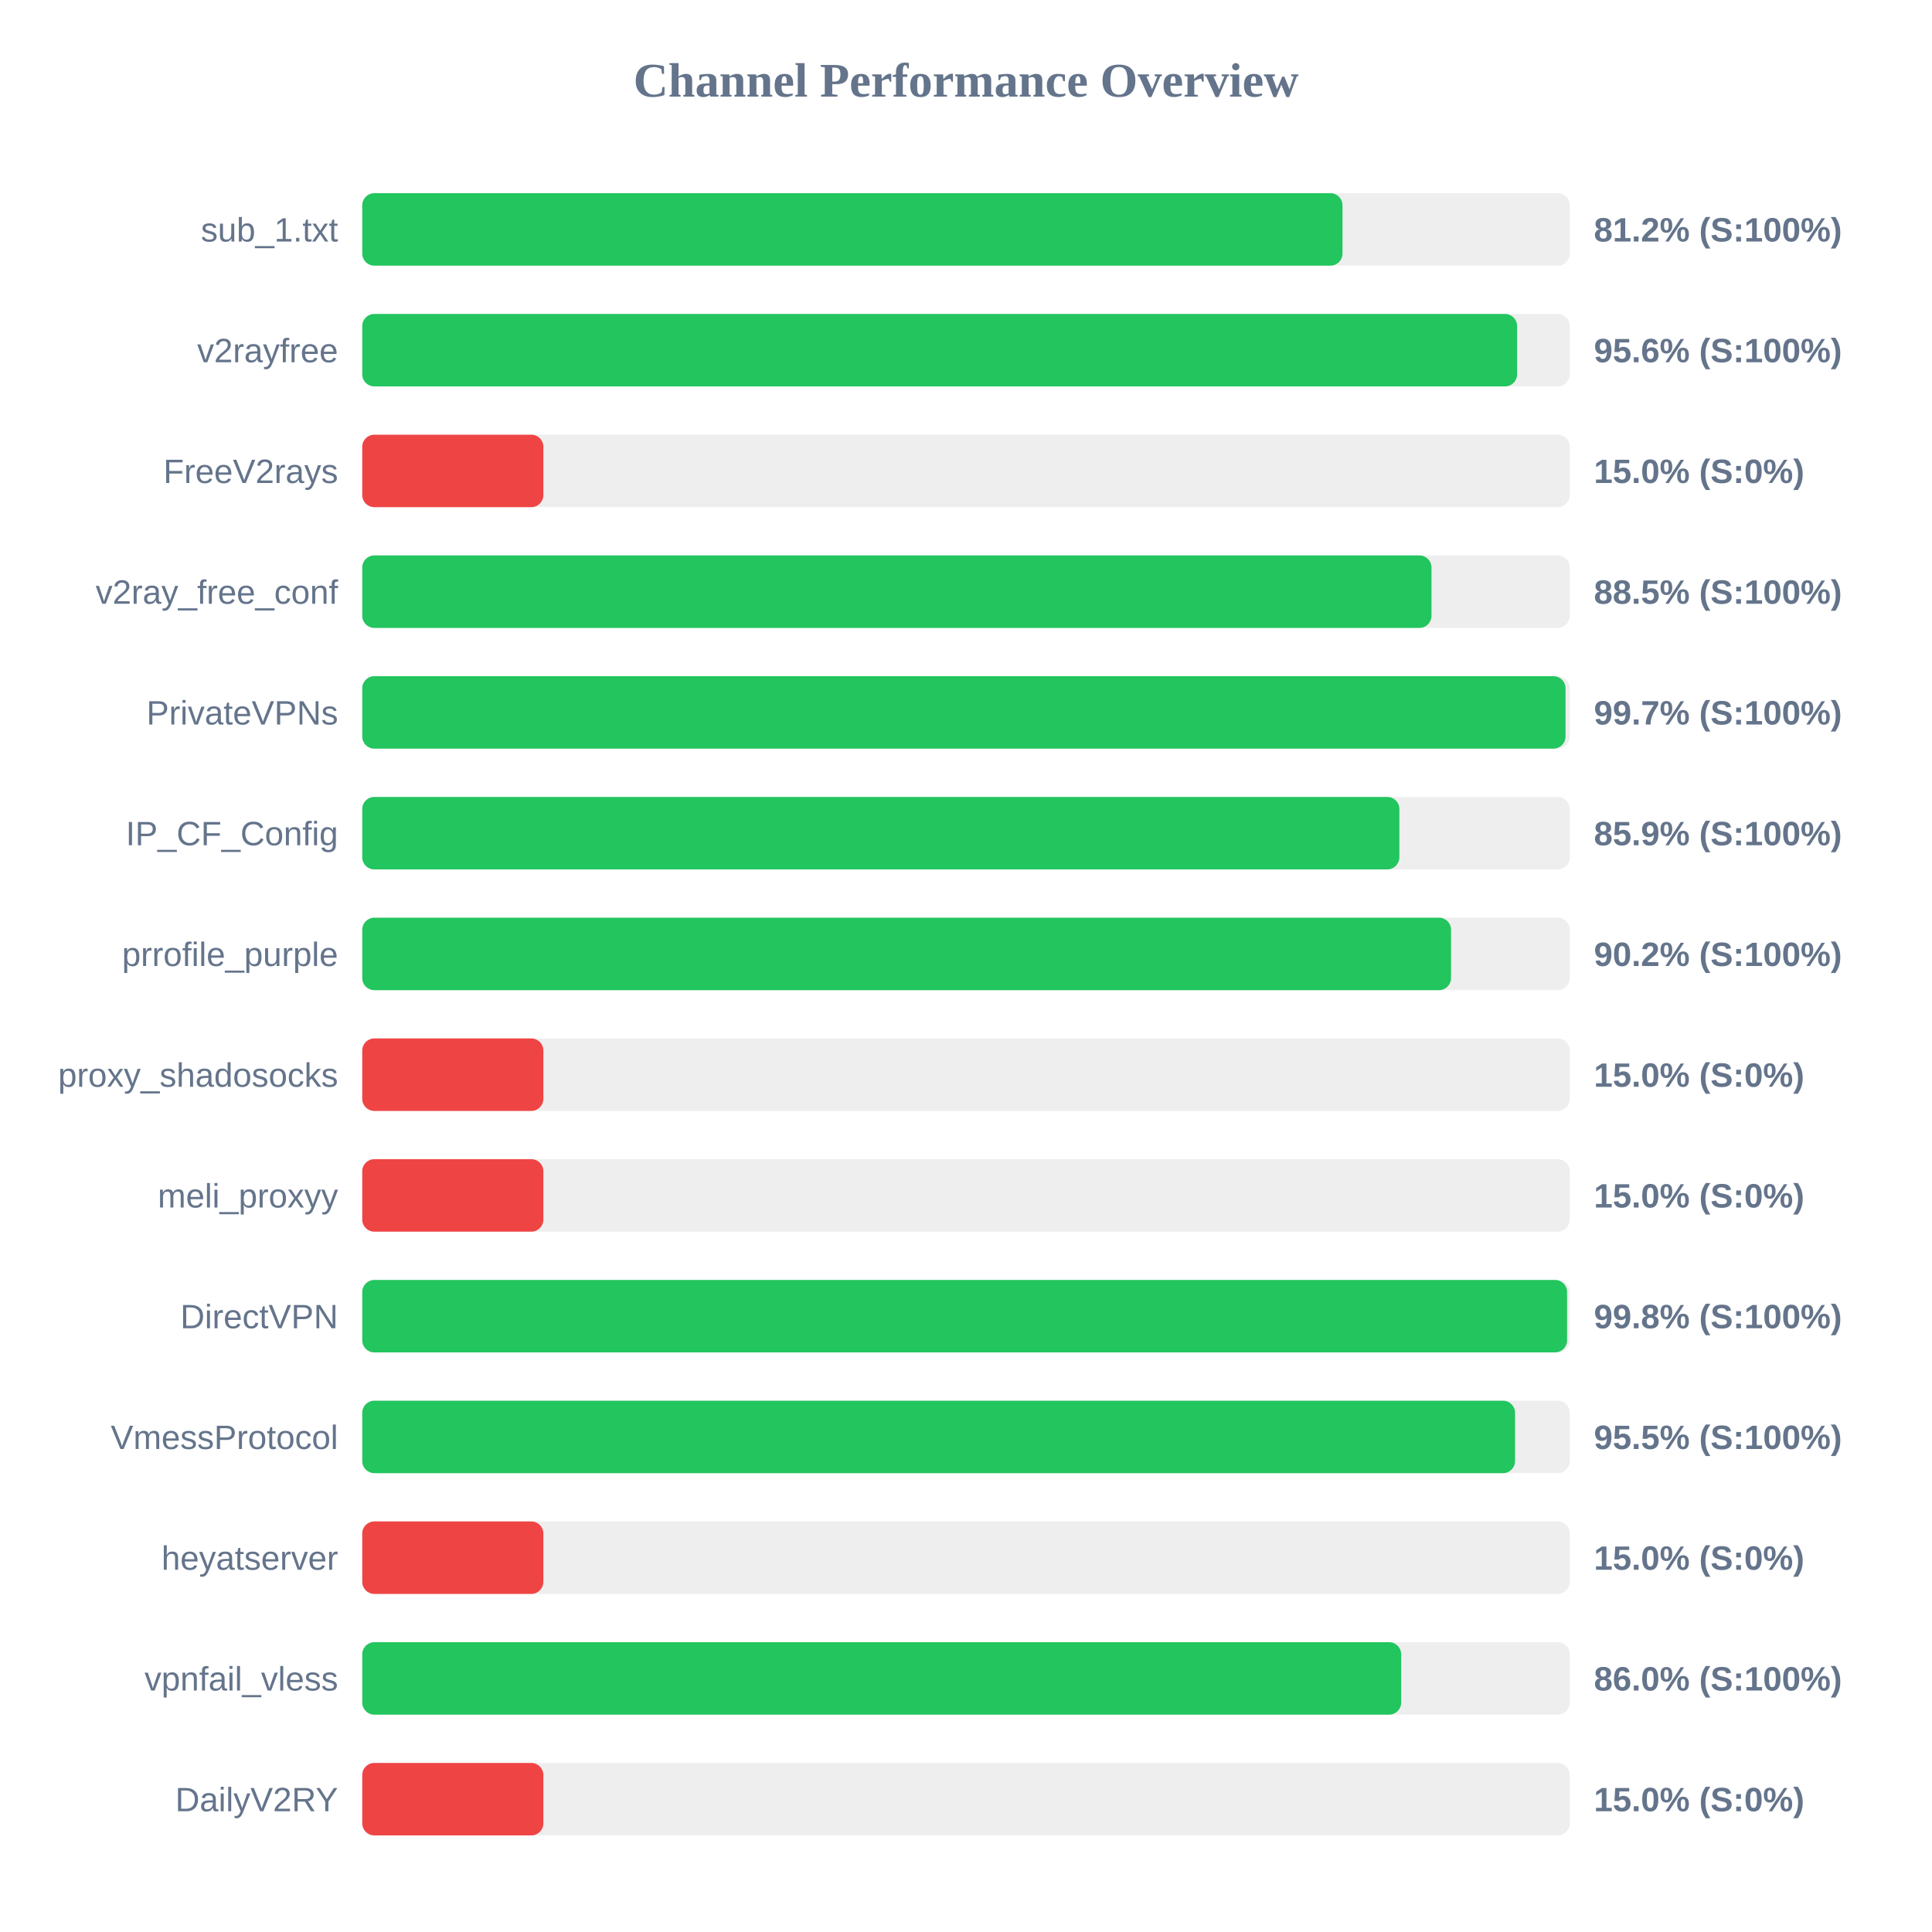
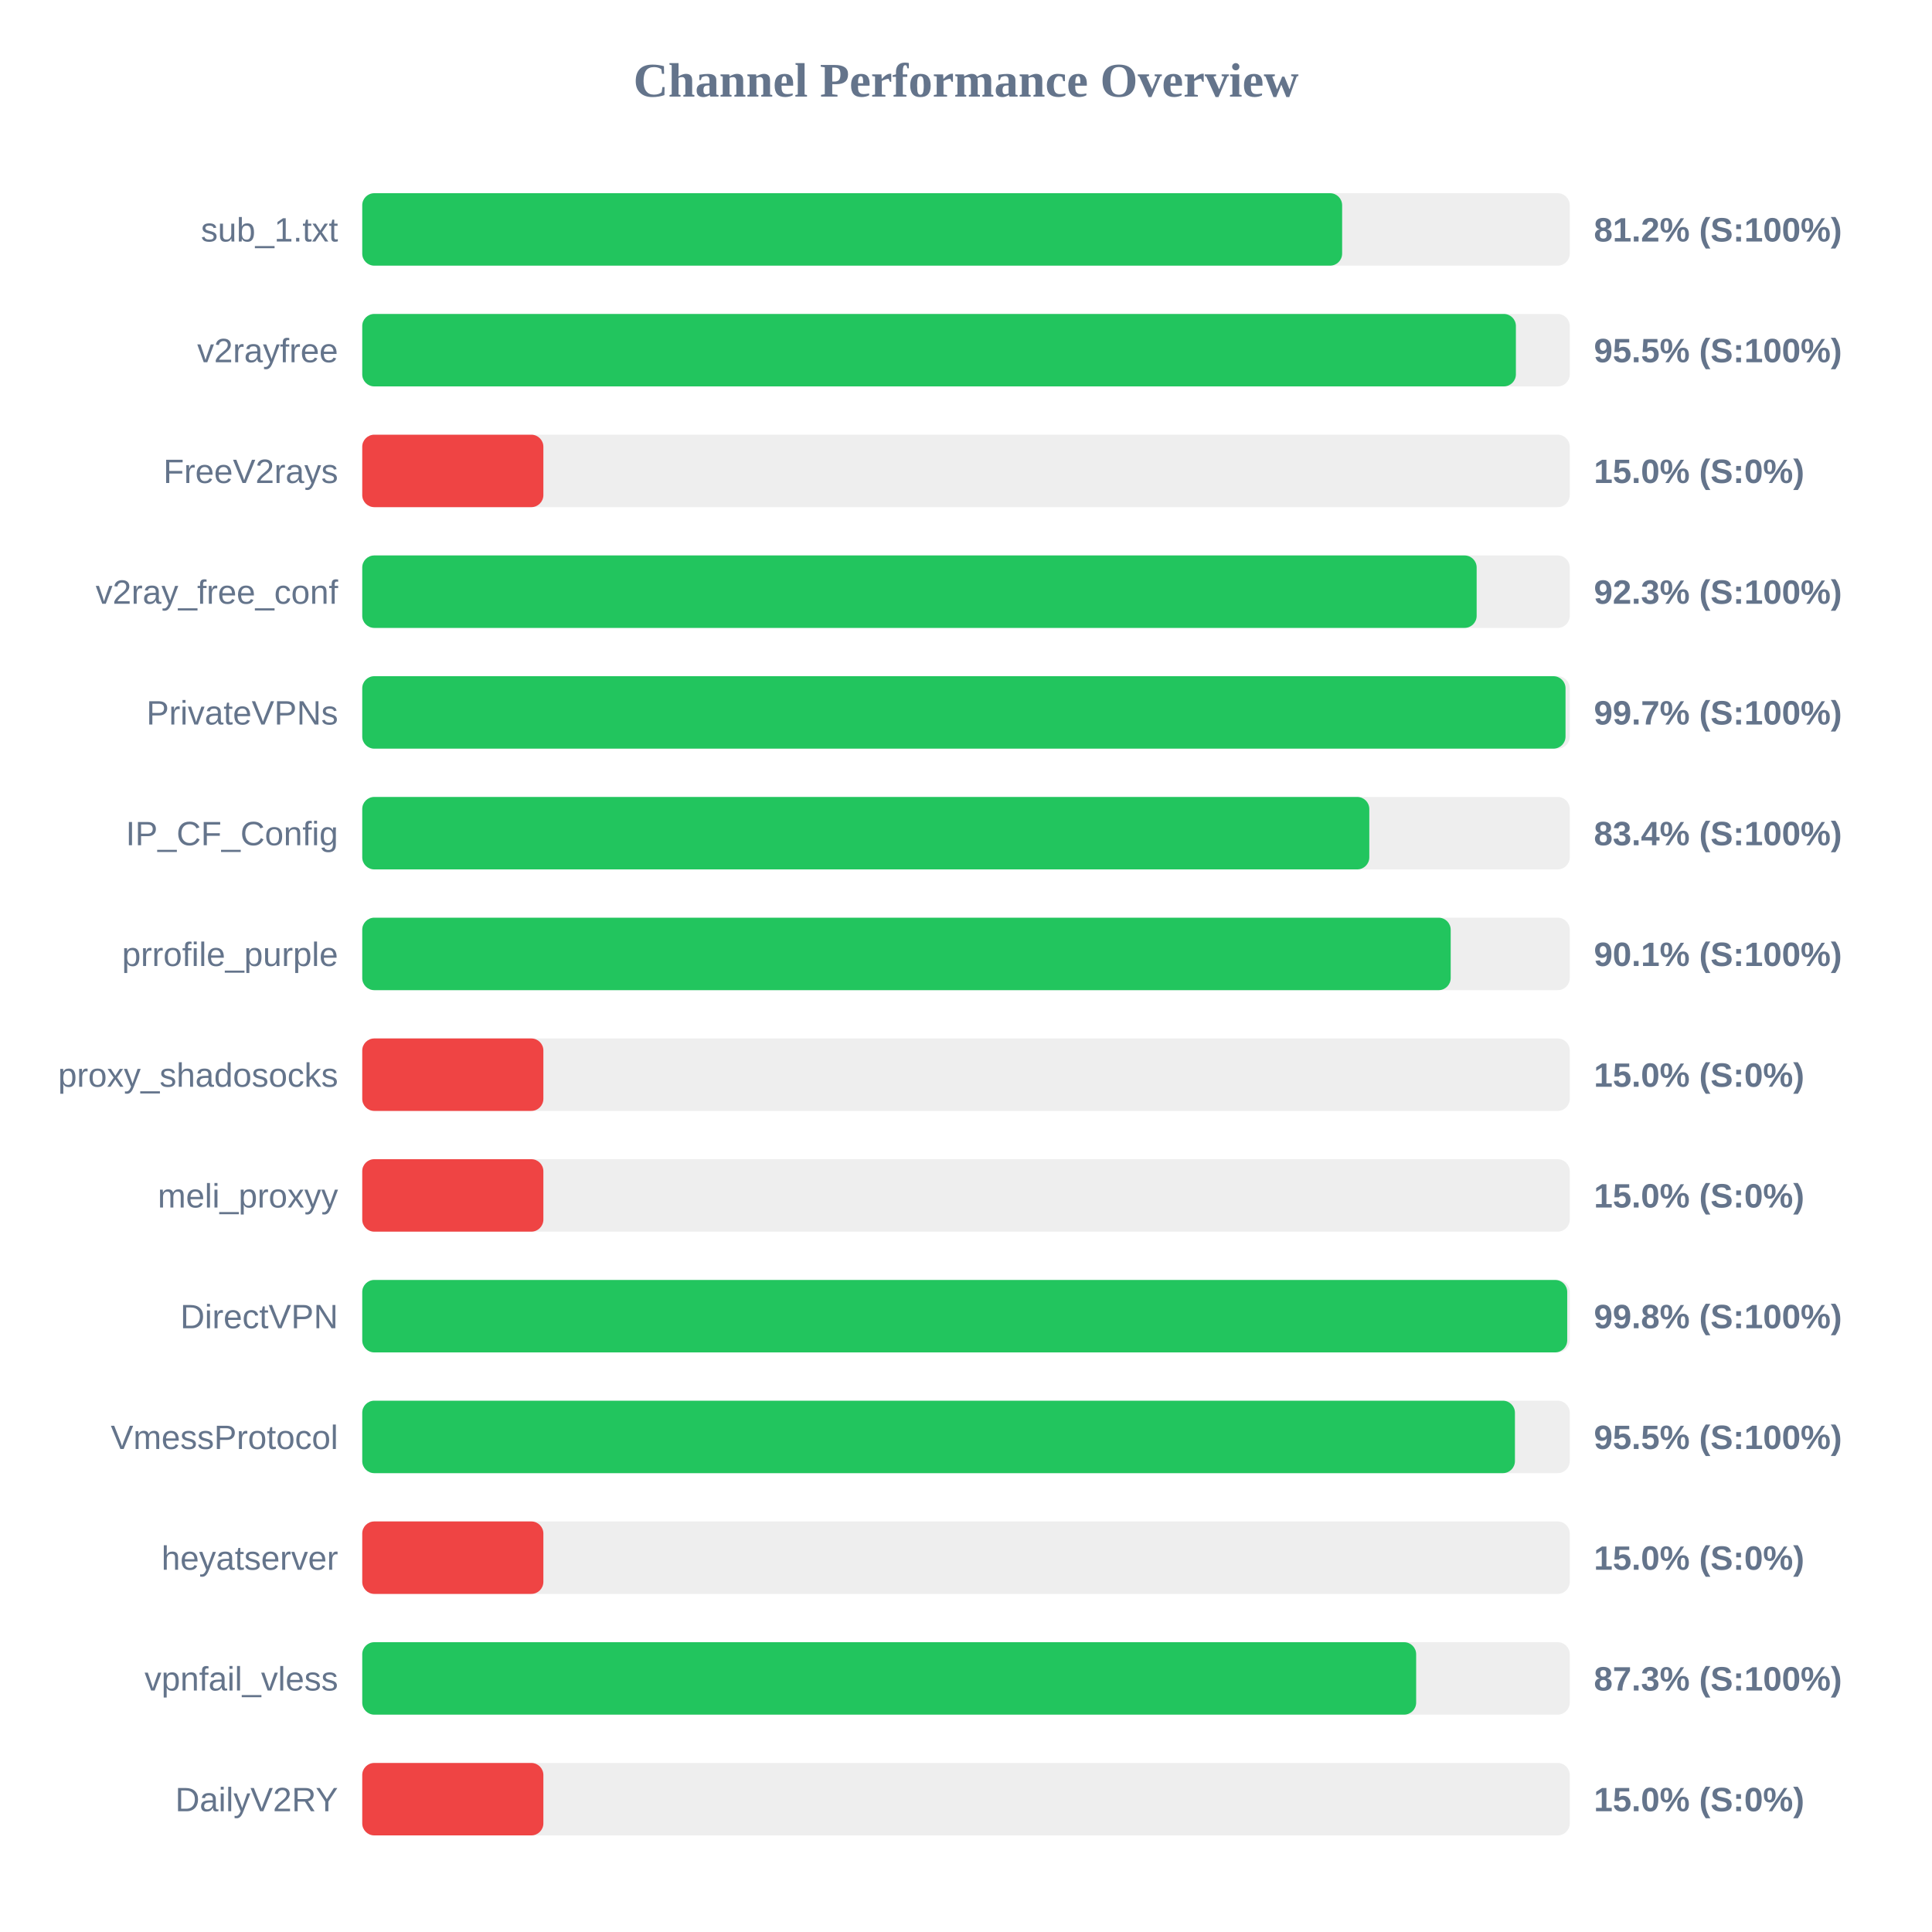
<svg xmlns="http://www.w3.org/2000/svg" width="800" height="800" version="1.1">
  <style>
        .row { font: 14px Arial; fill: #64748b; }
        .score { font: bold 14px Arial; fill: #64748b; }
    </style>
  <text x="400" y="40" text-anchor="middle" font-size="20px" font-weight="bold" fill="#64748b">Channel Performance Overview</text>
  <rect x="150" y="80" width="500" height="30" fill="#eee" rx="5" />
-   <rect x="150" y="80" width="405.9" height="30" fill="#22c55e" rx="5" />
+   <rect x="150" y="80" width="405.75" height="30" fill="#22c55e" rx="5" />
  <text x="140" y="100" text-anchor="end" class="row">sub_1.txt</text>
  <text x="660" y="100" text-anchor="start" class="score">81.2% (S:100%)</text>
  <rect x="150" y="130" width="500" height="30" fill="#eee" rx="5" />
-   <rect x="150" y="130" width="478.2" height="30" fill="#22c55e" rx="5" />
+   <rect x="150" y="130" width="477.7" height="30" fill="#22c55e" rx="5" />
  <text x="140" y="150" text-anchor="end" class="row">v2rayfree</text>
-   <text x="660" y="150" text-anchor="start" class="score">95.6% (S:100%)</text>
+   <text x="660" y="150" text-anchor="start" class="score">95.5% (S:100%)</text>
  <rect x="150" y="180" width="500" height="30" fill="#eee" rx="5" />
  <rect x="150" y="180" width="75.0" height="30" fill="#ef4444" rx="5" />
  <text x="140" y="200" text-anchor="end" class="row">FreeV2rays</text>
  <text x="660" y="200" text-anchor="start" class="score">15.0% (S:0%)</text>
  <rect x="150" y="230" width="500" height="30" fill="#eee" rx="5" />
-   <rect x="150" y="230" width="442.75" height="30" fill="#22c55e" rx="5" />
+   <rect x="150" y="230" width="461.45" height="30" fill="#22c55e" rx="5" />
  <text x="140" y="250" text-anchor="end" class="row">v2ray_free_conf</text>
-   <text x="660" y="250" text-anchor="start" class="score">88.5% (S:100%)</text>
+   <text x="660" y="250" text-anchor="start" class="score">92.3% (S:100%)</text>
  <rect x="150" y="280" width="500" height="30" fill="#eee" rx="5" />
  <rect x="150" y="280" width="498.25" height="30" fill="#22c55e" rx="5" />
  <text x="140" y="300" text-anchor="end" class="row">PrivateVPNs</text>
  <text x="660" y="300" text-anchor="start" class="score">99.7% (S:100%)</text>
  <rect x="150" y="330" width="500" height="30" fill="#eee" rx="5" />
-   <rect x="150" y="330" width="429.45" height="30" fill="#22c55e" rx="5" />
+   <rect x="150" y="330" width="417.0" height="30" fill="#22c55e" rx="5" />
  <text x="140" y="350" text-anchor="end" class="row">IP_CF_Config</text>
-   <text x="660" y="350" text-anchor="start" class="score">85.9% (S:100%)</text>
+   <text x="660" y="350" text-anchor="start" class="score">83.4% (S:100%)</text>
  <rect x="150" y="380" width="500" height="30" fill="#eee" rx="5" />
-   <rect x="150" y="380" width="450.85" height="30" fill="#22c55e" rx="5" />
+   <rect x="150" y="380" width="450.7" height="30" fill="#22c55e" rx="5" />
  <text x="140" y="400" text-anchor="end" class="row">prrofile_purple</text>
-   <text x="660" y="400" text-anchor="start" class="score">90.2% (S:100%)</text>
+   <text x="660" y="400" text-anchor="start" class="score">90.1% (S:100%)</text>
  <rect x="150" y="430" width="500" height="30" fill="#eee" rx="5" />
  <rect x="150" y="430" width="75.0" height="30" fill="#ef4444" rx="5" />
  <text x="140" y="450" text-anchor="end" class="row">proxy_shadosocks</text>
  <text x="660" y="450" text-anchor="start" class="score">15.0% (S:0%)</text>
  <rect x="150" y="480" width="500" height="30" fill="#eee" rx="5" />
  <rect x="150" y="480" width="75.0" height="30" fill="#ef4444" rx="5" />
  <text x="140" y="500" text-anchor="end" class="row">meli_proxyy</text>
  <text x="660" y="500" text-anchor="start" class="score">15.0% (S:0%)</text>
  <rect x="150" y="530" width="500" height="30" fill="#eee" rx="5" />
-   <rect x="150" y="530" width="498.9" height="30" fill="#22c55e" rx="5" />
+   <rect x="150" y="530" width="498.95" height="30" fill="#22c55e" rx="5" />
  <text x="140" y="550" text-anchor="end" class="row">DirectVPN</text>
  <text x="660" y="550" text-anchor="start" class="score">99.8% (S:100%)</text>
  <rect x="150" y="580" width="500" height="30" fill="#eee" rx="5" />
-   <rect x="150" y="580" width="477.35" height="30" fill="#22c55e" rx="5" />
+   <rect x="150" y="580" width="477.3" height="30" fill="#22c55e" rx="5" />
  <text x="140" y="600" text-anchor="end" class="row">VmessProtocol</text>
  <text x="660" y="600" text-anchor="start" class="score">95.5% (S:100%)</text>
  <rect x="150" y="630" width="500" height="30" fill="#eee" rx="5" />
  <rect x="150" y="630" width="75.0" height="30" fill="#ef4444" rx="5" />
  <text x="140" y="650" text-anchor="end" class="row">heyatserver</text>
  <text x="660" y="650" text-anchor="start" class="score">15.0% (S:0%)</text>
  <rect x="150" y="680" width="500" height="30" fill="#eee" rx="5" />
-   <rect x="150" y="680" width="430.2" height="30" fill="#22c55e" rx="5" />
+   <rect x="150" y="680" width="436.4" height="30" fill="#22c55e" rx="5" />
  <text x="140" y="700" text-anchor="end" class="row">vpnfail_vless</text>
-   <text x="660" y="700" text-anchor="start" class="score">86.0% (S:100%)</text>
+   <text x="660" y="700" text-anchor="start" class="score">87.3% (S:100%)</text>
  <rect x="150" y="730" width="500" height="30" fill="#eee" rx="5" />
  <rect x="150" y="730" width="75.0" height="30" fill="#ef4444" rx="5" />
  <text x="140" y="750" text-anchor="end" class="row">DailyV2RY</text>
  <text x="660" y="750" text-anchor="start" class="score">15.0% (S:0%)</text>
</svg>
